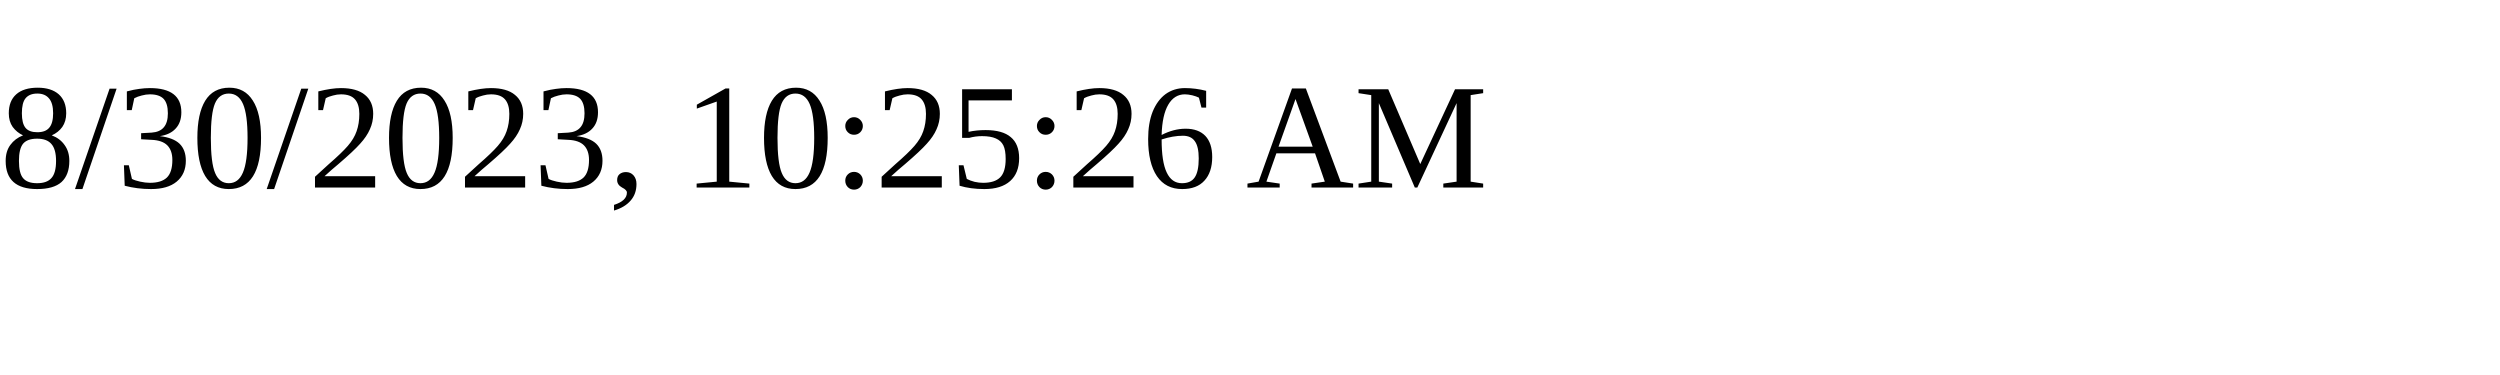
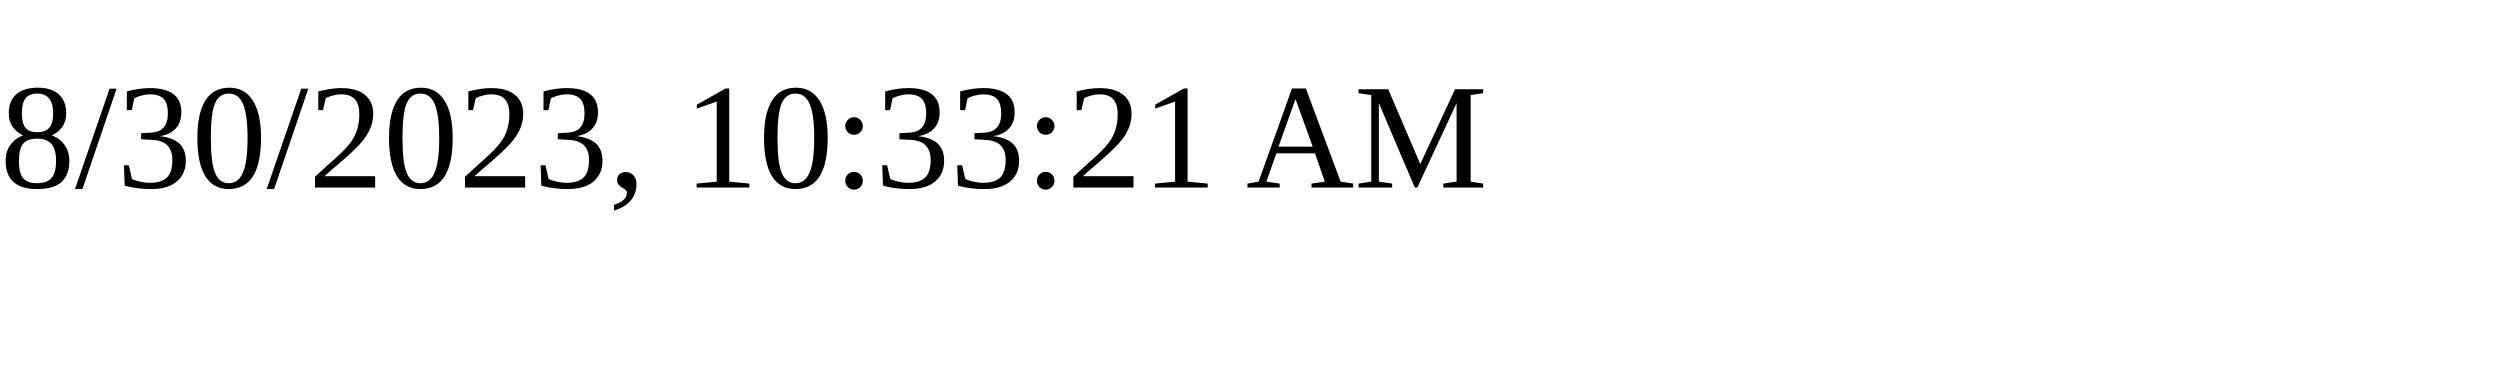
<svg xmlns="http://www.w3.org/2000/svg" height="30" width="200">
-   <text x="0" y="15">8/30/2023, 10:25:26 AM</text>
+   <text x="0" y="15">8/30/2023, 10:33:21 AM</text>
</svg>
